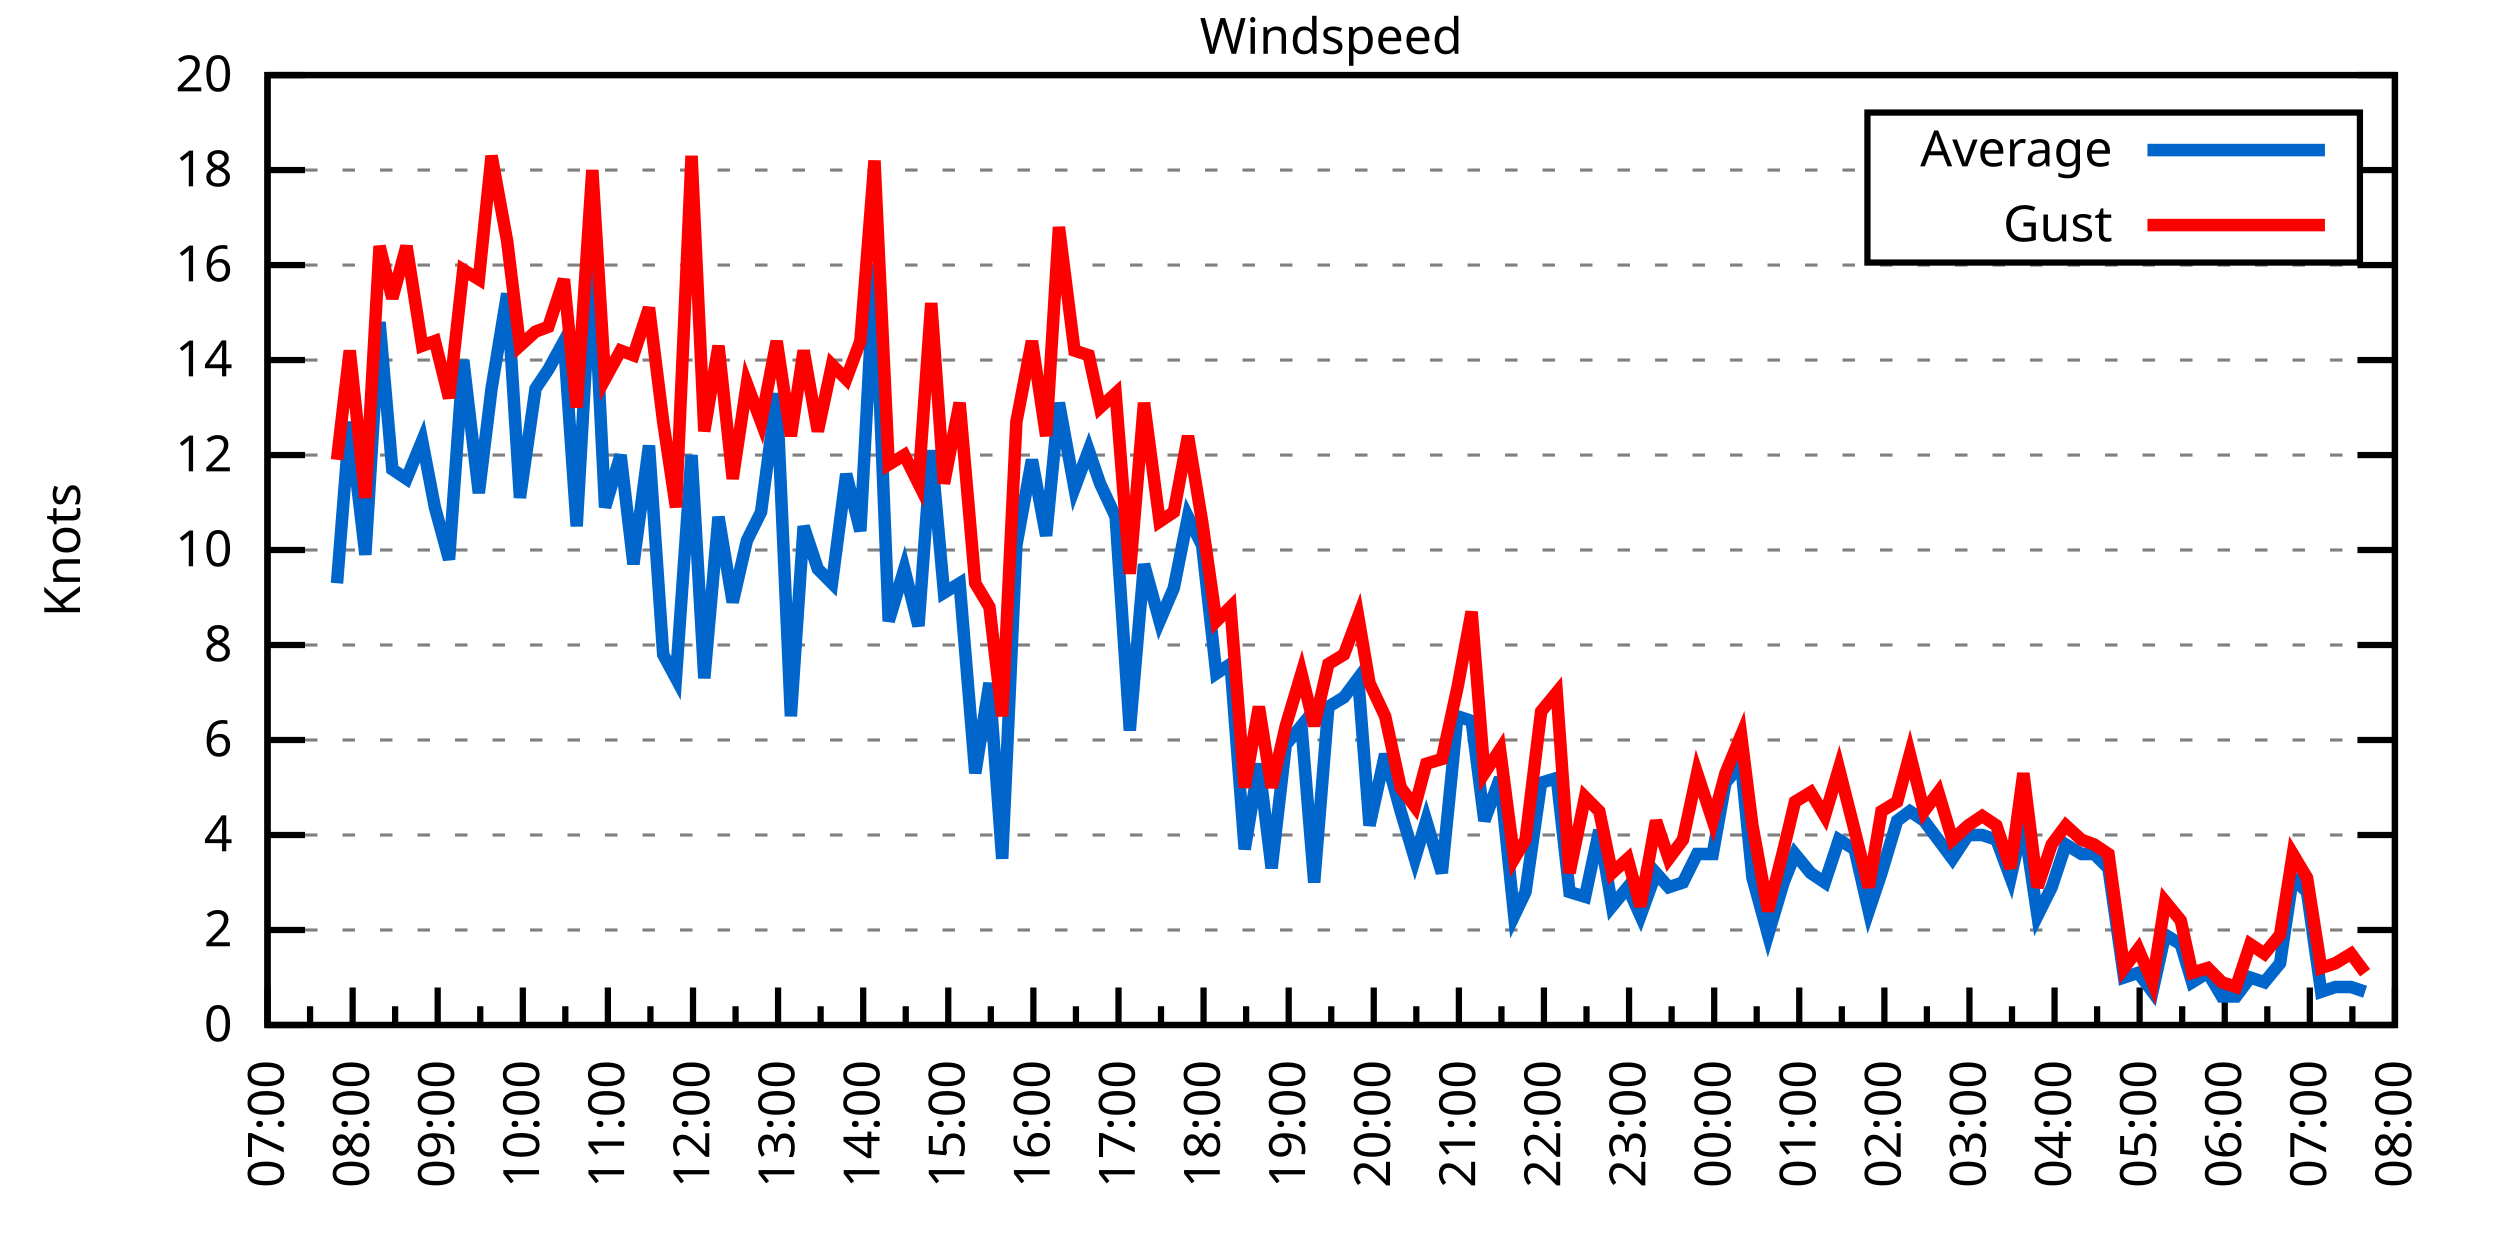
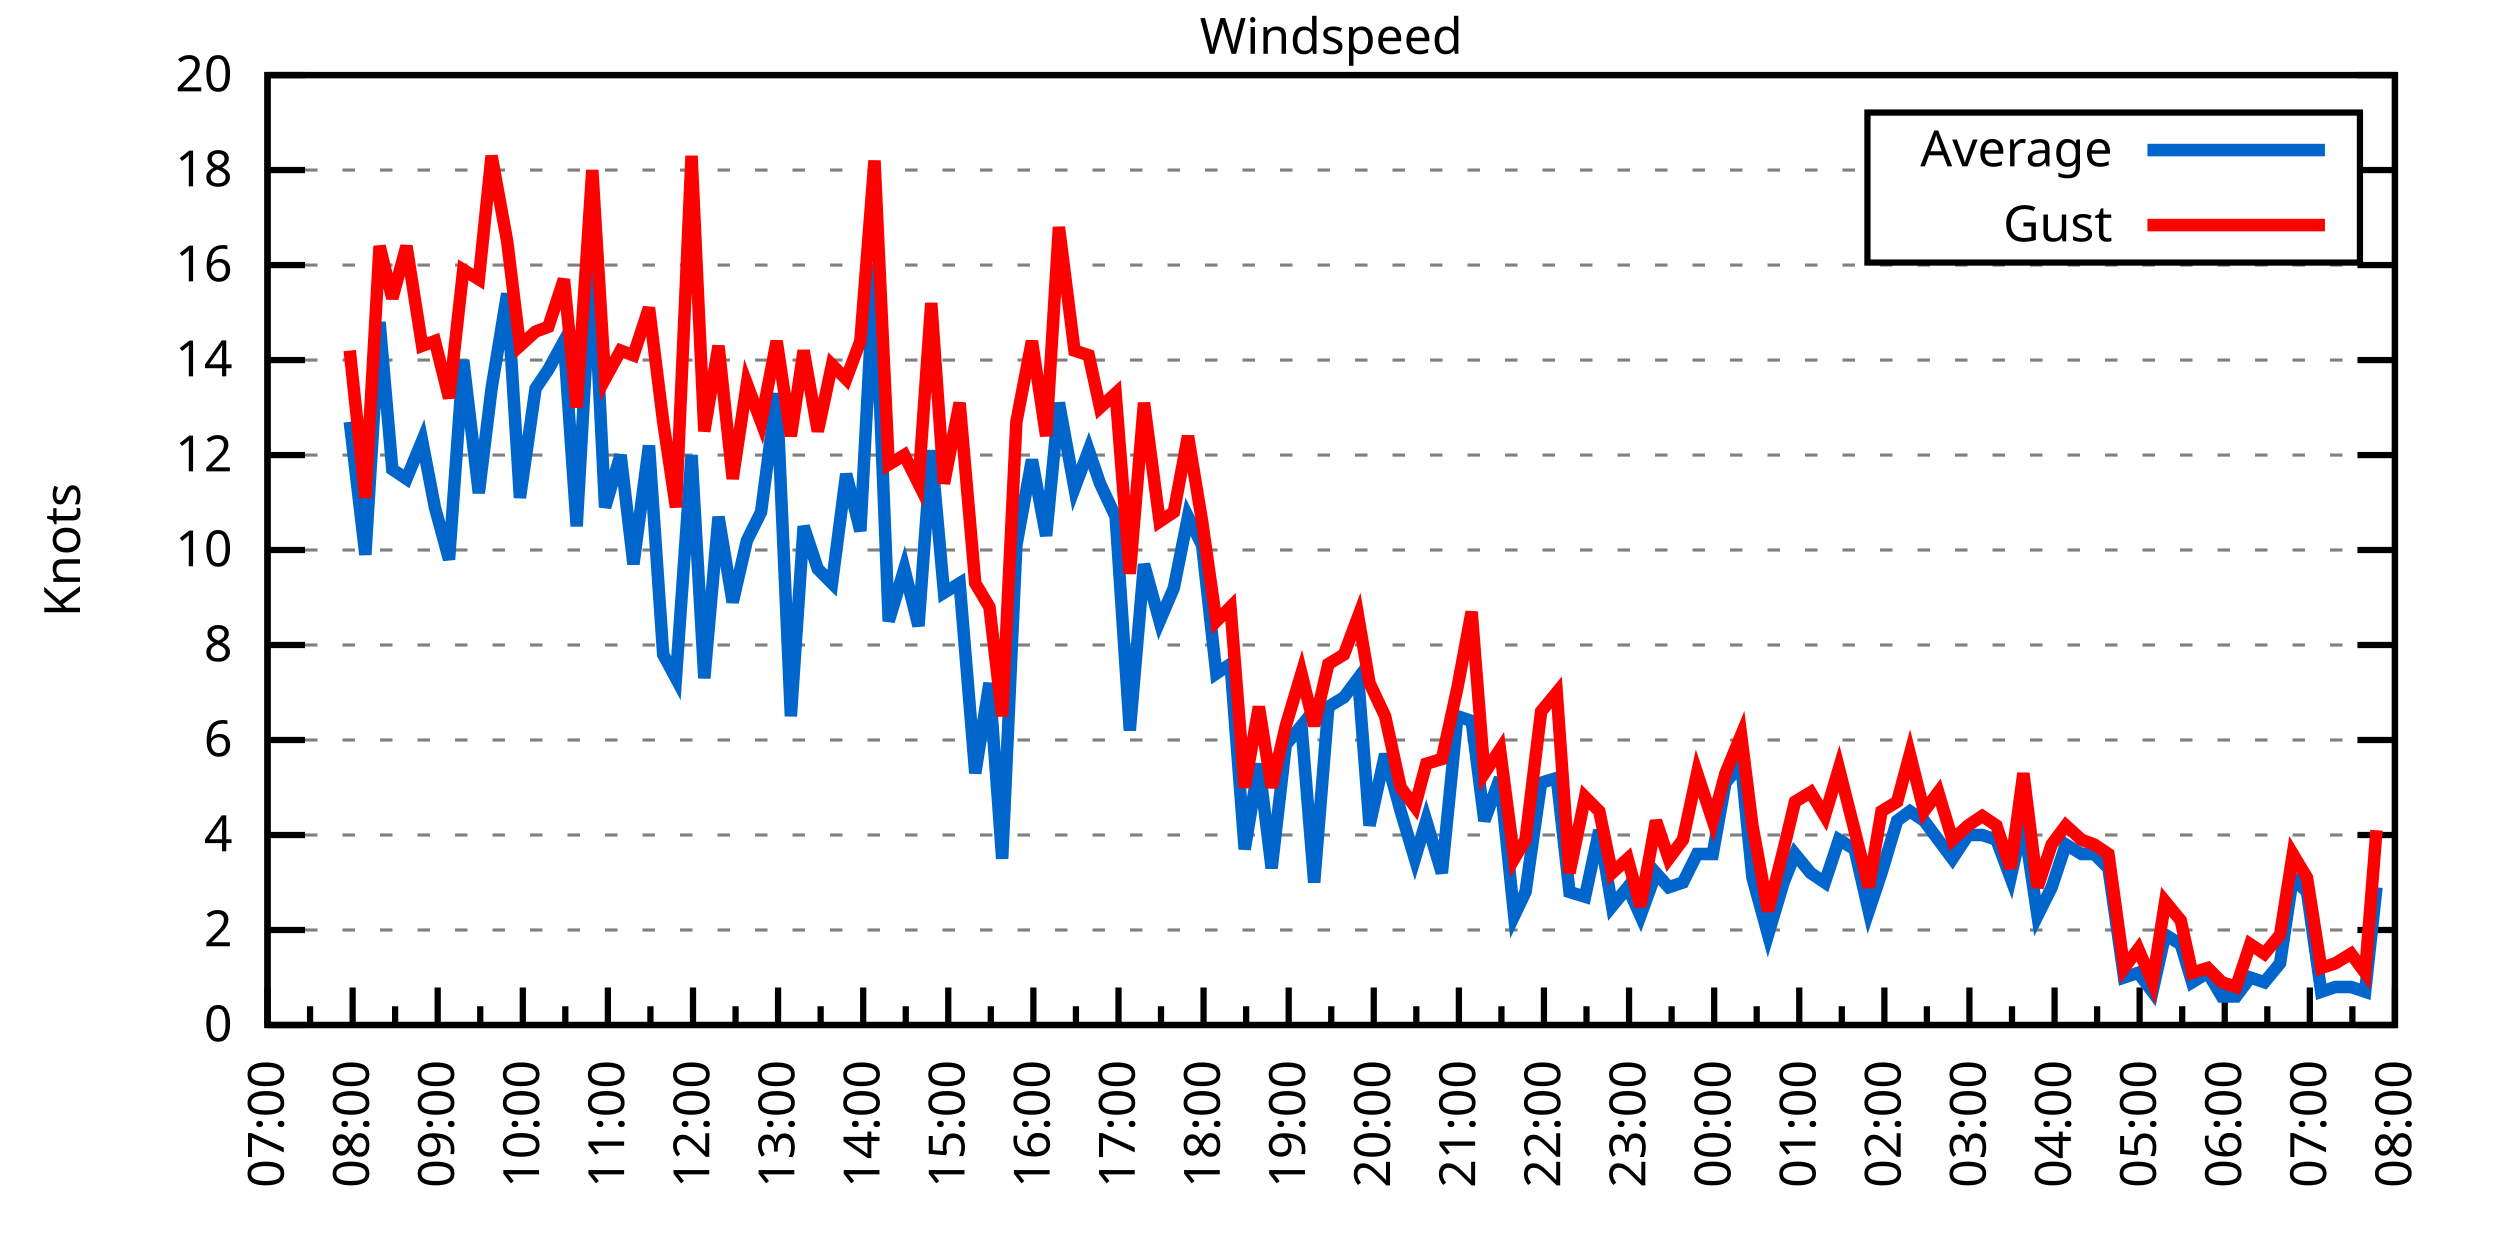
<svg xmlns="http://www.w3.org/2000/svg" xmlns:xlink="http://www.w3.org/1999/xlink" width="400" height="200" viewBox="0 0 400 200">
  <g id="gnuplot_canvas">
    <rect x="0" y="0" width="400" height="200" fill="none" />
    <defs>
      <circle id="gpDot" r="0.5" stroke-width="0.5" stroke="currentColor" />
      <path id="gpPt0" stroke-width="0.333" stroke="currentColor" d="M-1,0 h2 M0,-1 v2" />
      <path id="gpPt1" stroke-width="0.333" stroke="currentColor" d="M-1,-1 L1,1 M1,-1 L-1,1" />
      <path id="gpPt2" stroke-width="0.333" stroke="currentColor" d="M-1,0 L1,0 M0,-1 L0,1 M-1,-1 L1,1 M-1,1 L1,-1" />
      <rect id="gpPt3" stroke-width="0.333" stroke="currentColor" x="-1" y="-1" width="2" height="2" />
      <rect id="gpPt4" stroke-width="0.333" stroke="currentColor" fill="currentColor" x="-1" y="-1" width="2" height="2" />
      <circle id="gpPt5" stroke-width="0.333" stroke="currentColor" cx="0" cy="0" r="1" />
      <use xlink:href="#gpPt5" id="gpPt6" fill="currentColor" stroke="none" />
      <path id="gpPt7" stroke-width="0.333" stroke="currentColor" d="M0,-1.33 L-1.33,0.67 L1.33,0.67 z" />
      <use xlink:href="#gpPt7" id="gpPt8" fill="currentColor" stroke="none" />
      <use xlink:href="#gpPt7" id="gpPt9" stroke="currentColor" transform="rotate(180)" />
      <use xlink:href="#gpPt9" id="gpPt10" fill="currentColor" stroke="none" />
      <use xlink:href="#gpPt3" id="gpPt11" stroke="currentColor" transform="rotate(45)" />
      <use xlink:href="#gpPt11" id="gpPt12" fill="currentColor" stroke="none" />
      <path id="gpPt13" stroke-width="0.333" stroke="currentColor" d="M0,1.330 L1.265,0.411 L0.782,-1.067 L-0.782,-1.076 L-1.265,0.411 z" />
      <use xlink:href="#gpPt13" id="gpPt14" fill="currentColor" stroke="none" />
      <filter id="textbox" filterUnits="objectBoundingBox" x="0" y="0" height="1" width="1">
        <feFlood flood-color="white" flood-opacity="1" result="bgnd" />
        <feComposite in="SourceGraphic" in2="bgnd" operator="atop" />
      </filter>
      <filter id="greybox" filterUnits="objectBoundingBox" x="0" y="0" height="1" width="1">
        <feFlood flood-color="lightgrey" flood-opacity="1" result="grey" />
        <feComposite in="SourceGraphic" in2="grey" operator="atop" />
      </filter>
    </defs>
    <g fill="none" color="white" stroke="currentColor" stroke-width="1.00" stroke-linecap="butt" stroke-linejoin="miter">
</g>
    <g fill="none" color="black" stroke="currentColor" stroke-width="1.00" stroke-linecap="butt" stroke-linejoin="miter">
      <g stroke="none" shape-rendering="crispEdges">
        <polygon fill="rgb(255, 255, 255)" points="42.80,164.00 383.18,164.00 383.18,12.02 42.80,12.02 " />
      </g>
    </g>
    <g fill="none" color="black" stroke="currentColor" stroke-width="1.00" stroke-linecap="butt" stroke-linejoin="miter">
</g>
    <g fill="none" color="black" stroke="black" stroke-width="0.50" stroke-linecap="butt" stroke-linejoin="miter">
</g>
    <g fill="none" color="gray" stroke="currentColor" stroke-width="0.50" stroke-linecap="butt" stroke-linejoin="miter">
      <path stroke="gray" stroke-dasharray="2,4" class="gridline" d="M42.80,164.00 L383.19,164.00  " />
    </g>
    <g fill="none" color="gray" stroke="gray" stroke-width="1.00" stroke-linecap="butt" stroke-linejoin="miter">
</g>
    <g fill="none" color="black" stroke="currentColor" stroke-width="1.00" stroke-linecap="butt" stroke-linejoin="miter">
      <path stroke="black" d="M42.80,164.00 L48.80,164.00 M383.19,164.00 L377.19,164.00  " />
      <g transform="translate(37.20,166.60)" stroke="none" fill="black" font-family="Sans" font-size="8.00" text-anchor="end">
        <text>
          <tspan font-family="Sans"> 0</tspan>
        </text>
      </g>
    </g>
    <g fill="none" color="black" stroke="currentColor" stroke-width="1.00" stroke-linecap="butt" stroke-linejoin="miter">
</g>
    <g fill="none" color="black" stroke="black" stroke-width="0.50" stroke-linecap="butt" stroke-linejoin="miter">
</g>
    <g fill="none" color="gray" stroke="currentColor" stroke-width="0.50" stroke-linecap="butt" stroke-linejoin="miter">
      <path stroke="gray" stroke-dasharray="2,4" class="gridline" d="M42.80,148.80 L383.19,148.80  " />
    </g>
    <g fill="none" color="gray" stroke="gray" stroke-width="1.00" stroke-linecap="butt" stroke-linejoin="miter">
</g>
    <g fill="none" color="black" stroke="currentColor" stroke-width="1.00" stroke-linecap="butt" stroke-linejoin="miter">
      <path stroke="black" d="M42.80,148.80 L48.80,148.80 M383.19,148.80 L377.19,148.80  " />
      <g transform="translate(37.20,151.40)" stroke="none" fill="black" font-family="Sans" font-size="8.00" text-anchor="end">
        <text>
          <tspan font-family="Sans"> 2</tspan>
        </text>
      </g>
    </g>
    <g fill="none" color="black" stroke="currentColor" stroke-width="1.00" stroke-linecap="butt" stroke-linejoin="miter">
</g>
    <g fill="none" color="black" stroke="black" stroke-width="0.50" stroke-linecap="butt" stroke-linejoin="miter">
</g>
    <g fill="none" color="gray" stroke="currentColor" stroke-width="0.50" stroke-linecap="butt" stroke-linejoin="miter">
      <path stroke="gray" stroke-dasharray="2,4" class="gridline" d="M42.80,133.60 L383.19,133.60  " />
    </g>
    <g fill="none" color="gray" stroke="gray" stroke-width="1.00" stroke-linecap="butt" stroke-linejoin="miter">
</g>
    <g fill="none" color="black" stroke="currentColor" stroke-width="1.00" stroke-linecap="butt" stroke-linejoin="miter">
      <path stroke="black" d="M42.80,133.60 L48.80,133.60 M383.19,133.60 L377.19,133.60  " />
      <g transform="translate(37.20,136.20)" stroke="none" fill="black" font-family="Sans" font-size="8.00" text-anchor="end">
        <text>
          <tspan font-family="Sans"> 4</tspan>
        </text>
      </g>
    </g>
    <g fill="none" color="black" stroke="currentColor" stroke-width="1.00" stroke-linecap="butt" stroke-linejoin="miter">
</g>
    <g fill="none" color="black" stroke="black" stroke-width="0.50" stroke-linecap="butt" stroke-linejoin="miter">
</g>
    <g fill="none" color="gray" stroke="currentColor" stroke-width="0.50" stroke-linecap="butt" stroke-linejoin="miter">
      <path stroke="gray" stroke-dasharray="2,4" class="gridline" d="M42.80,118.40 L383.19,118.40  " />
    </g>
    <g fill="none" color="gray" stroke="gray" stroke-width="1.00" stroke-linecap="butt" stroke-linejoin="miter">
</g>
    <g fill="none" color="black" stroke="currentColor" stroke-width="1.00" stroke-linecap="butt" stroke-linejoin="miter">
      <path stroke="black" d="M42.80,118.40 L48.80,118.40 M383.19,118.40 L377.19,118.40  " />
      <g transform="translate(37.20,121.00)" stroke="none" fill="black" font-family="Sans" font-size="8.00" text-anchor="end">
        <text>
          <tspan font-family="Sans"> 6</tspan>
        </text>
      </g>
    </g>
    <g fill="none" color="black" stroke="currentColor" stroke-width="1.00" stroke-linecap="butt" stroke-linejoin="miter">
</g>
    <g fill="none" color="black" stroke="black" stroke-width="0.50" stroke-linecap="butt" stroke-linejoin="miter">
</g>
    <g fill="none" color="gray" stroke="currentColor" stroke-width="0.50" stroke-linecap="butt" stroke-linejoin="miter">
      <path stroke="gray" stroke-dasharray="2,4" class="gridline" d="M42.80,103.20 L383.19,103.20  " />
    </g>
    <g fill="none" color="gray" stroke="gray" stroke-width="1.00" stroke-linecap="butt" stroke-linejoin="miter">
</g>
    <g fill="none" color="black" stroke="currentColor" stroke-width="1.00" stroke-linecap="butt" stroke-linejoin="miter">
      <path stroke="black" d="M42.80,103.20 L48.80,103.20 M383.19,103.20 L377.19,103.20  " />
      <g transform="translate(37.20,105.80)" stroke="none" fill="black" font-family="Sans" font-size="8.00" text-anchor="end">
        <text>
          <tspan font-family="Sans"> 8</tspan>
        </text>
      </g>
    </g>
    <g fill="none" color="black" stroke="currentColor" stroke-width="1.00" stroke-linecap="butt" stroke-linejoin="miter">
</g>
    <g fill="none" color="black" stroke="black" stroke-width="0.50" stroke-linecap="butt" stroke-linejoin="miter">
</g>
    <g fill="none" color="gray" stroke="currentColor" stroke-width="0.50" stroke-linecap="butt" stroke-linejoin="miter">
      <path stroke="gray" stroke-dasharray="2,4" class="gridline" d="M42.80,88.00 L383.19,88.00  " />
    </g>
    <g fill="none" color="gray" stroke="gray" stroke-width="1.00" stroke-linecap="butt" stroke-linejoin="miter">
</g>
    <g fill="none" color="black" stroke="currentColor" stroke-width="1.00" stroke-linecap="butt" stroke-linejoin="miter">
      <path stroke="black" d="M42.80,88.00 L48.80,88.00 M383.19,88.00 L377.19,88.00  " />
      <g transform="translate(37.20,90.60)" stroke="none" fill="black" font-family="Sans" font-size="8.00" text-anchor="end">
        <text>
          <tspan font-family="Sans"> 10</tspan>
        </text>
      </g>
    </g>
    <g fill="none" color="black" stroke="currentColor" stroke-width="1.00" stroke-linecap="butt" stroke-linejoin="miter">
</g>
    <g fill="none" color="black" stroke="black" stroke-width="0.50" stroke-linecap="butt" stroke-linejoin="miter">
</g>
    <g fill="none" color="gray" stroke="currentColor" stroke-width="0.50" stroke-linecap="butt" stroke-linejoin="miter">
      <path stroke="gray" stroke-dasharray="2,4" class="gridline" d="M42.80,72.81 L383.19,72.81  " />
    </g>
    <g fill="none" color="gray" stroke="gray" stroke-width="1.00" stroke-linecap="butt" stroke-linejoin="miter">
</g>
    <g fill="none" color="black" stroke="currentColor" stroke-width="1.00" stroke-linecap="butt" stroke-linejoin="miter">
      <path stroke="black" d="M42.80,72.81 L48.80,72.81 M383.19,72.81 L377.19,72.81  " />
      <g transform="translate(37.20,75.41)" stroke="none" fill="black" font-family="Sans" font-size="8.00" text-anchor="end">
        <text>
          <tspan font-family="Sans"> 12</tspan>
        </text>
      </g>
    </g>
    <g fill="none" color="black" stroke="currentColor" stroke-width="1.00" stroke-linecap="butt" stroke-linejoin="miter">
</g>
    <g fill="none" color="black" stroke="black" stroke-width="0.50" stroke-linecap="butt" stroke-linejoin="miter">
</g>
    <g fill="none" color="gray" stroke="currentColor" stroke-width="0.50" stroke-linecap="butt" stroke-linejoin="miter">
      <path stroke="gray" stroke-dasharray="2,4" class="gridline" d="M42.80,57.61 L383.19,57.61  " />
    </g>
    <g fill="none" color="gray" stroke="gray" stroke-width="1.00" stroke-linecap="butt" stroke-linejoin="miter">
</g>
    <g fill="none" color="black" stroke="currentColor" stroke-width="1.00" stroke-linecap="butt" stroke-linejoin="miter">
      <path stroke="black" d="M42.80,57.61 L48.80,57.61 M383.19,57.61 L377.19,57.61  " />
      <g transform="translate(37.20,60.21)" stroke="none" fill="black" font-family="Sans" font-size="8.00" text-anchor="end">
        <text>
          <tspan font-family="Sans"> 14</tspan>
        </text>
      </g>
    </g>
    <g fill="none" color="black" stroke="currentColor" stroke-width="1.00" stroke-linecap="butt" stroke-linejoin="miter">
</g>
    <g fill="none" color="black" stroke="black" stroke-width="0.50" stroke-linecap="butt" stroke-linejoin="miter">
</g>
    <g fill="none" color="gray" stroke="currentColor" stroke-width="0.50" stroke-linecap="butt" stroke-linejoin="miter">
      <path stroke="gray" stroke-dasharray="2,4" class="gridline" d="M42.80,42.41 L383.19,42.41  " />
    </g>
    <g fill="none" color="gray" stroke="gray" stroke-width="1.00" stroke-linecap="butt" stroke-linejoin="miter">
</g>
    <g fill="none" color="black" stroke="currentColor" stroke-width="1.00" stroke-linecap="butt" stroke-linejoin="miter">
      <path stroke="black" d="M42.80,42.41 L48.80,42.41 M383.19,42.41 L377.19,42.41  " />
      <g transform="translate(37.20,45.01)" stroke="none" fill="black" font-family="Sans" font-size="8.00" text-anchor="end">
        <text>
          <tspan font-family="Sans"> 16</tspan>
        </text>
      </g>
    </g>
    <g fill="none" color="black" stroke="currentColor" stroke-width="1.00" stroke-linecap="butt" stroke-linejoin="miter">
</g>
    <g fill="none" color="black" stroke="black" stroke-width="0.50" stroke-linecap="butt" stroke-linejoin="miter">
</g>
    <g fill="none" color="gray" stroke="currentColor" stroke-width="0.50" stroke-linecap="butt" stroke-linejoin="miter">
      <path stroke="gray" stroke-dasharray="2,4" class="gridline" d="M42.80,27.21 L298.79,27.21 M377.59,27.21 L383.19,27.21  " />
    </g>
    <g fill="none" color="gray" stroke="gray" stroke-width="1.00" stroke-linecap="butt" stroke-linejoin="miter">
</g>
    <g fill="none" color="black" stroke="currentColor" stroke-width="1.00" stroke-linecap="butt" stroke-linejoin="miter">
      <path stroke="black" d="M42.80,27.21 L48.80,27.21 M383.19,27.21 L377.19,27.21  " />
      <g transform="translate(37.20,29.81)" stroke="none" fill="black" font-family="Sans" font-size="8.00" text-anchor="end">
        <text>
          <tspan font-family="Sans"> 18</tspan>
        </text>
      </g>
    </g>
    <g fill="none" color="black" stroke="currentColor" stroke-width="1.00" stroke-linecap="butt" stroke-linejoin="miter">
</g>
    <g fill="none" color="black" stroke="black" stroke-width="0.50" stroke-linecap="butt" stroke-linejoin="miter">
</g>
    <g fill="none" color="gray" stroke="currentColor" stroke-width="0.50" stroke-linecap="butt" stroke-linejoin="miter">
      <path stroke="gray" stroke-dasharray="2,4" class="gridline" d="M42.80,12.01 L383.19,12.01  " />
    </g>
    <g fill="none" color="gray" stroke="gray" stroke-width="1.00" stroke-linecap="butt" stroke-linejoin="miter">
</g>
    <g fill="none" color="black" stroke="currentColor" stroke-width="1.00" stroke-linecap="butt" stroke-linejoin="miter">
      <path stroke="black" d="M42.80,12.01 L48.80,12.01 M383.19,12.01 L377.19,12.01  " />
      <g transform="translate(37.20,14.61)" stroke="none" fill="black" font-family="Sans" font-size="8.00" text-anchor="end">
        <text>
          <tspan font-family="Sans"> 20</tspan>
        </text>
      </g>
    </g>
    <g fill="none" color="black" stroke="currentColor" stroke-width="1.00" stroke-linecap="butt" stroke-linejoin="miter">
      <path stroke="black" d="M42.80,164.00 L42.80,158.00  " />
      <g transform="translate(45.40,169.60) rotate(270)" stroke="none" fill="black" font-family="Sans" font-size="8.00" text-anchor="end">
        <text>
          <tspan font-family="Sans">07:00</tspan>
        </text>
      </g>
    </g>
    <g fill="none" color="black" stroke="currentColor" stroke-width="1.00" stroke-linecap="butt" stroke-linejoin="miter">
      <path stroke="black" d="M49.61,164.00 L49.61,161.00 M56.42,164.00 L56.42,158.00  " />
      <g transform="translate(59.02,169.60) rotate(270)" stroke="none" fill="black" font-family="Sans" font-size="8.00" text-anchor="end">
        <text>
          <tspan font-family="Sans">08:00</tspan>
        </text>
      </g>
    </g>
    <g fill="none" color="black" stroke="currentColor" stroke-width="1.00" stroke-linecap="butt" stroke-linejoin="miter">
      <path stroke="black" d="M63.22,164.00 L63.22,161.00 M70.03,164.00 L70.03,158.00  " />
      <g transform="translate(72.63,169.60) rotate(270)" stroke="none" fill="black" font-family="Sans" font-size="8.00" text-anchor="end">
        <text>
          <tspan font-family="Sans">09:00</tspan>
        </text>
      </g>
    </g>
    <g fill="none" color="black" stroke="currentColor" stroke-width="1.00" stroke-linecap="butt" stroke-linejoin="miter">
      <path stroke="black" d="M76.84,164.00 L76.84,161.00 M83.65,164.00 L83.65,158.00  " />
      <g transform="translate(86.25,169.60) rotate(270)" stroke="none" fill="black" font-family="Sans" font-size="8.00" text-anchor="end">
        <text>
          <tspan font-family="Sans">10:00</tspan>
        </text>
      </g>
    </g>
    <g fill="none" color="black" stroke="currentColor" stroke-width="1.00" stroke-linecap="butt" stroke-linejoin="miter">
      <path stroke="black" d="M90.45,164.00 L90.45,161.00 M97.26,164.00 L97.26,158.00  " />
      <g transform="translate(99.86,169.60) rotate(270)" stroke="none" fill="black" font-family="Sans" font-size="8.00" text-anchor="end">
        <text>
          <tspan font-family="Sans">11:00</tspan>
        </text>
      </g>
    </g>
    <g fill="none" color="black" stroke="currentColor" stroke-width="1.00" stroke-linecap="butt" stroke-linejoin="miter">
      <path stroke="black" d="M104.07,164.00 L104.07,161.00 M110.88,164.00 L110.88,158.00  " />
      <g transform="translate(113.48,169.60) rotate(270)" stroke="none" fill="black" font-family="Sans" font-size="8.00" text-anchor="end">
        <text>
          <tspan font-family="Sans">12:00</tspan>
        </text>
      </g>
    </g>
    <g fill="none" color="black" stroke="currentColor" stroke-width="1.00" stroke-linecap="butt" stroke-linejoin="miter">
      <path stroke="black" d="M117.69,164.00 L117.69,161.00 M124.49,164.00 L124.49,158.00  " />
      <g transform="translate(127.09,169.60) rotate(270)" stroke="none" fill="black" font-family="Sans" font-size="8.00" text-anchor="end">
        <text>
          <tspan font-family="Sans">13:00</tspan>
        </text>
      </g>
    </g>
    <g fill="none" color="black" stroke="currentColor" stroke-width="1.00" stroke-linecap="butt" stroke-linejoin="miter">
      <path stroke="black" d="M131.30,164.00 L131.30,161.00 M138.11,164.00 L138.11,158.00  " />
      <g transform="translate(140.71,169.60) rotate(270)" stroke="none" fill="black" font-family="Sans" font-size="8.00" text-anchor="end">
        <text>
          <tspan font-family="Sans">14:00</tspan>
        </text>
      </g>
    </g>
    <g fill="none" color="black" stroke="currentColor" stroke-width="1.00" stroke-linecap="butt" stroke-linejoin="miter">
      <path stroke="black" d="M144.92,164.00 L144.92,161.00 M151.72,164.00 L151.72,158.00  " />
      <g transform="translate(154.32,169.60) rotate(270)" stroke="none" fill="black" font-family="Sans" font-size="8.00" text-anchor="end">
        <text>
          <tspan font-family="Sans">15:00</tspan>
        </text>
      </g>
    </g>
    <g fill="none" color="black" stroke="currentColor" stroke-width="1.00" stroke-linecap="butt" stroke-linejoin="miter">
      <path stroke="black" d="M158.53,164.00 L158.53,161.00 M165.34,164.00 L165.34,158.00  " />
      <g transform="translate(167.94,169.60) rotate(270)" stroke="none" fill="black" font-family="Sans" font-size="8.00" text-anchor="end">
        <text>
          <tspan font-family="Sans">16:00</tspan>
        </text>
      </g>
    </g>
    <g fill="none" color="black" stroke="currentColor" stroke-width="1.00" stroke-linecap="butt" stroke-linejoin="miter">
      <path stroke="black" d="M172.15,164.00 L172.15,161.00 M178.96,164.00 L178.96,158.00  " />
      <g transform="translate(181.56,169.60) rotate(270)" stroke="none" fill="black" font-family="Sans" font-size="8.00" text-anchor="end">
        <text>
          <tspan font-family="Sans">17:00</tspan>
        </text>
      </g>
    </g>
    <g fill="none" color="black" stroke="currentColor" stroke-width="1.00" stroke-linecap="butt" stroke-linejoin="miter">
      <path stroke="black" d="M185.76,164.00 L185.76,161.00 M192.57,164.00 L192.57,158.00  " />
      <g transform="translate(195.17,169.60) rotate(270)" stroke="none" fill="black" font-family="Sans" font-size="8.00" text-anchor="end">
        <text>
          <tspan font-family="Sans">18:00</tspan>
        </text>
      </g>
    </g>
    <g fill="none" color="black" stroke="currentColor" stroke-width="1.00" stroke-linecap="butt" stroke-linejoin="miter">
      <path stroke="black" d="M199.38,164.00 L199.38,161.00 M206.19,164.00 L206.19,158.00  " />
      <g transform="translate(208.79,169.60) rotate(270)" stroke="none" fill="black" font-family="Sans" font-size="8.00" text-anchor="end">
        <text>
          <tspan font-family="Sans">19:00</tspan>
        </text>
      </g>
    </g>
    <g fill="none" color="black" stroke="currentColor" stroke-width="1.00" stroke-linecap="butt" stroke-linejoin="miter">
      <path stroke="black" d="M213.00,164.00 L213.00,161.00 M219.80,164.00 L219.80,158.00  " />
      <g transform="translate(222.40,169.60) rotate(270)" stroke="none" fill="black" font-family="Sans" font-size="8.00" text-anchor="end">
        <text>
          <tspan font-family="Sans">20:00</tspan>
        </text>
      </g>
    </g>
    <g fill="none" color="black" stroke="currentColor" stroke-width="1.00" stroke-linecap="butt" stroke-linejoin="miter">
      <path stroke="black" d="M226.61,164.00 L226.61,161.00 M233.42,164.00 L233.42,158.00  " />
      <g transform="translate(236.02,169.60) rotate(270)" stroke="none" fill="black" font-family="Sans" font-size="8.00" text-anchor="end">
        <text>
          <tspan font-family="Sans">21:00</tspan>
        </text>
      </g>
    </g>
    <g fill="none" color="black" stroke="currentColor" stroke-width="1.00" stroke-linecap="butt" stroke-linejoin="miter">
      <path stroke="black" d="M240.23,164.00 L240.23,161.00 M247.03,164.00 L247.03,158.00  " />
      <g transform="translate(249.63,169.60) rotate(270)" stroke="none" fill="black" font-family="Sans" font-size="8.00" text-anchor="end">
        <text>
          <tspan font-family="Sans">22:00</tspan>
        </text>
      </g>
    </g>
    <g fill="none" color="black" stroke="currentColor" stroke-width="1.00" stroke-linecap="butt" stroke-linejoin="miter">
      <path stroke="black" d="M253.84,164.00 L253.84,161.00 M260.65,164.00 L260.65,158.00  " />
      <g transform="translate(263.25,169.60) rotate(270)" stroke="none" fill="black" font-family="Sans" font-size="8.00" text-anchor="end">
        <text>
          <tspan font-family="Sans">23:00</tspan>
        </text>
      </g>
    </g>
    <g fill="none" color="black" stroke="currentColor" stroke-width="1.00" stroke-linecap="butt" stroke-linejoin="miter">
      <path stroke="black" d="M267.46,164.00 L267.46,161.00 M274.27,164.00 L274.27,158.00  " />
      <g transform="translate(276.87,169.60) rotate(270)" stroke="none" fill="black" font-family="Sans" font-size="8.00" text-anchor="end">
        <text>
          <tspan font-family="Sans">00:00</tspan>
        </text>
      </g>
    </g>
    <g fill="none" color="black" stroke="currentColor" stroke-width="1.00" stroke-linecap="butt" stroke-linejoin="miter">
      <path stroke="black" d="M281.07,164.00 L281.07,161.00 M287.88,164.00 L287.88,158.00  " />
      <g transform="translate(290.48,169.60) rotate(270)" stroke="none" fill="black" font-family="Sans" font-size="8.00" text-anchor="end">
        <text>
          <tspan font-family="Sans">01:00</tspan>
        </text>
      </g>
    </g>
    <g fill="none" color="black" stroke="currentColor" stroke-width="1.00" stroke-linecap="butt" stroke-linejoin="miter">
      <path stroke="black" d="M294.69,164.00 L294.69,161.00 M301.50,164.00 L301.50,158.00  " />
      <g transform="translate(304.10,169.60) rotate(270)" stroke="none" fill="black" font-family="Sans" font-size="8.00" text-anchor="end">
        <text>
          <tspan font-family="Sans">02:00</tspan>
        </text>
      </g>
    </g>
    <g fill="none" color="black" stroke="currentColor" stroke-width="1.00" stroke-linecap="butt" stroke-linejoin="miter">
      <path stroke="black" d="M308.30,164.00 L308.30,161.00 M315.11,164.00 L315.11,158.00  " />
      <g transform="translate(317.71,169.60) rotate(270)" stroke="none" fill="black" font-family="Sans" font-size="8.00" text-anchor="end">
        <text>
          <tspan font-family="Sans">03:00</tspan>
        </text>
      </g>
    </g>
    <g fill="none" color="black" stroke="currentColor" stroke-width="1.00" stroke-linecap="butt" stroke-linejoin="miter">
      <path stroke="black" d="M321.92,164.00 L321.92,161.00 M328.73,164.00 L328.73,158.00  " />
      <g transform="translate(331.33,169.60) rotate(270)" stroke="none" fill="black" font-family="Sans" font-size="8.00" text-anchor="end">
        <text>
          <tspan font-family="Sans">04:00</tspan>
        </text>
      </g>
    </g>
    <g fill="none" color="black" stroke="currentColor" stroke-width="1.00" stroke-linecap="butt" stroke-linejoin="miter">
      <path stroke="black" d="M335.54,164.00 L335.54,161.00 M342.34,164.00 L342.34,158.00  " />
      <g transform="translate(344.94,169.60) rotate(270)" stroke="none" fill="black" font-family="Sans" font-size="8.00" text-anchor="end">
        <text>
          <tspan font-family="Sans">05:00</tspan>
        </text>
      </g>
    </g>
    <g fill="none" color="black" stroke="currentColor" stroke-width="1.00" stroke-linecap="butt" stroke-linejoin="miter">
      <path stroke="black" d="M349.15,164.00 L349.15,161.00 M355.96,164.00 L355.96,158.00  " />
      <g transform="translate(358.56,169.60) rotate(270)" stroke="none" fill="black" font-family="Sans" font-size="8.00" text-anchor="end">
        <text>
          <tspan font-family="Sans">06:00</tspan>
        </text>
      </g>
    </g>
    <g fill="none" color="black" stroke="currentColor" stroke-width="1.00" stroke-linecap="butt" stroke-linejoin="miter">
      <path stroke="black" d="M362.77,164.00 L362.77,161.00 M369.57,164.00 L369.57,158.00  " />
      <g transform="translate(372.17,169.60) rotate(270)" stroke="none" fill="black" font-family="Sans" font-size="8.00" text-anchor="end">
        <text>
          <tspan font-family="Sans">07:00</tspan>
        </text>
      </g>
    </g>
    <g fill="none" color="black" stroke="currentColor" stroke-width="1.00" stroke-linecap="butt" stroke-linejoin="miter">
      <path stroke="black" d="M376.38,164.00 L376.38,161.00 M383.19,164.00 L383.19,158.00  " />
      <g transform="translate(385.79,169.60) rotate(270)" stroke="none" fill="black" font-family="Sans" font-size="8.00" text-anchor="end">
        <text>
          <tspan font-family="Sans">08:00</tspan>
        </text>
      </g>
    </g>
    <g fill="none" color="black" stroke="currentColor" stroke-width="1.00" stroke-linecap="butt" stroke-linejoin="miter">
</g>
    <g fill="none" color="black" stroke="currentColor" stroke-width="1.00" stroke-linecap="butt" stroke-linejoin="miter">
      <path stroke="black" d="M42.80,12.01 L42.80,164.00 L383.19,164.00 L383.19,12.01 L42.80,12.01 Z  " />
    </g>
    <g fill="none" color="black" stroke="currentColor" stroke-width="1.00" stroke-linecap="butt" stroke-linejoin="miter">
      <g transform="translate(12.80,88.01) rotate(270)" stroke="none" fill="black" font-family="Sans" font-size="8.00" text-anchor="middle">
        <text>
          <tspan font-family="Sans">Knots</tspan>
        </text>
      </g>
    </g>
    <g fill="none" color="black" stroke="currentColor" stroke-width="1.00" stroke-linecap="butt" stroke-linejoin="miter">
</g>
    <g fill="none" color="black" stroke="currentColor" stroke-width="1.00" stroke-linecap="butt" stroke-linejoin="miter">
      <path stroke="black" d="M298.79,42.01 L298.79,18.01 L377.59,18.01 L377.59,42.01 L298.79,42.01 Z  " />
    </g>
    <g id="Windspeed_plot_1">
      <g fill="none" color="white" stroke="black" stroke-width="2.00" stroke-linecap="butt" stroke-linejoin="miter">
</g>
      <g fill="none" color="black" stroke="currentColor" stroke-width="2.00" stroke-linecap="butt" stroke-linejoin="miter">
        <g transform="translate(337.99,26.61)" stroke="none" fill="black" font-family="Sans" font-size="8.00" text-anchor="end">
          <text>
            <tspan font-family="Sans">Average</tspan>
          </text>
        </g>
      </g>
      <g fill="none" color="black" stroke="currentColor" stroke-width="2.00" stroke-linecap="butt" stroke-linejoin="miter">
-         <path stroke="rgb(  0, 102, 204)" d="M343.59,24.01 L371.99,24.01 M53.92,93.32 L55.96,67.49 L58.46,88.76 L60.73,51.53 L62.77,75.09 L65.04,76.61   L67.54,70.53 L69.58,81.17 L71.85,89.52 L74.12,57.61 L76.61,78.89 L78.65,62.17 L81.15,46.97 L83.19,79.65   L85.69,62.17 L87.73,59.13 L90.23,54.57 L92.27,84.21 L94.77,40.13 L96.81,81.17 L99.30,72.81 L101.35,90.28   L103.84,71.29 L106.11,104.72 L108.15,108.52 L110.65,72.81 L112.69,108.52 L114.96,82.69 L117.23,96.36 L119.50,86.49   L121.77,81.93 L124.27,62.93 L126.54,114.60 L128.58,84.21 L130.85,91.04 L133.12,93.32 L135.39,75.85 L137.66,84.97   L139.92,42.41 L142.19,99.40 L144.69,91.04 L146.96,100.16 L149.00,72.05 L151.04,94.84 L153.54,93.32 L156.04,123.72   L158.31,109.28 L160.35,137.40 L162.62,87.25 L165.11,73.57 L167.38,85.73 L169.43,64.45 L171.92,78.13 L174.19,72.05   L176.01,77.37 L178.50,82.69 L180.77,116.88 L183.04,90.28 L185.54,99.40 L187.81,94.08 L190.08,82.69 L192.34,87.25   L194.61,107.76 L196.88,106.24 L199.15,135.88 L201.42,122.20 L203.46,138.92 L205.73,119.16 L208.23,116.12 L210.27,141.20   L212.54,113.08 L215.04,111.56 L217.31,108.52 L219.12,132.08 L221.62,120.68 L224.11,129.80 L226.38,137.40 L228.20,131.32   L230.70,139.68 L233.19,114.60 L235.46,115.36 L237.50,131.32 L240.00,124.48 L242.27,146.52 L244.08,142.72 L246.58,125.24   L249.08,124.48 L251.12,142.72 L253.61,143.48 L255.88,132.84 L257.93,145.00 L260.42,141.96 L262.47,146.52 L264.96,139.68   L267.00,141.96 L269.27,141.20 L271.54,136.64 L274.04,136.64 L276.08,125.24 L278.58,122.20 L280.39,140.44 L282.89,149.56   L285.38,141.20 L287.20,136.64 L289.70,139.68 L291.97,141.20 L294.23,134.36 L296.73,135.88 L299.00,145.76 L301.04,139.68   L303.54,131.32 L305.58,129.80 L307.85,131.32 L310.12,134.36 L312.39,137.40 L314.89,133.60 L317.15,133.60 L319.42,134.36   L321.69,140.44 L323.74,131.32 L326.00,146.52 L328.27,141.96 L330.54,135.12 L333.04,136.64 L335.08,136.64 L337.35,138.92   L339.85,156.40 L342.12,155.64 L344.39,158.68 L346.43,149.56 L348.92,151.08 L350.74,157.16 L353.24,155.64 L355.50,159.44   L357.77,159.44 L360.04,156.40 L362.31,157.16 L364.81,154.12 L366.85,140.44 L369.12,142.72 L371.39,158.68 L373.66,157.92   L376.16,157.92 L378.42,158.68  " />
+         <path stroke="rgb(  0, 102, 204)" d="M343.59,24.01 L371.99,24.01 M55.96,67.49 L58.46,88.76 L60.73,51.53 L62.77,75.09 L65.04,76.61 L67.54,70.53   L69.58,81.17 L71.85,89.52 L74.12,57.61 L76.61,78.89 L78.65,62.17 L81.15,46.97 L83.19,79.65 L85.69,62.17   L87.73,59.13 L90.23,54.57 L92.27,84.21 L94.77,40.13 L96.81,81.17 L99.30,72.81 L101.35,90.28 L103.84,71.29   L106.11,104.72 L108.15,108.52 L110.65,72.81 L112.69,108.52 L114.96,82.69 L117.23,96.36 L119.50,86.49 L121.77,81.93   L124.27,62.93 L126.54,114.60 L128.58,84.21 L130.85,91.04 L133.12,93.32 L135.39,75.85 L137.66,84.97 L139.92,42.41   L142.19,99.40 L144.69,91.04 L146.96,100.16 L149.00,72.05 L151.04,94.84 L153.54,93.32 L156.04,123.72 L158.31,109.28   L160.35,137.40 L162.62,87.25 L165.11,73.57 L167.38,85.73 L169.43,64.45 L171.92,78.13 L174.19,72.05 L176.01,77.37   L178.50,82.69 L180.77,116.88 L183.04,90.28 L185.54,99.40 L187.81,94.08 L190.08,82.69 L192.34,87.25 L194.61,107.76   L196.88,106.24 L199.15,135.88 L201.42,122.20 L203.46,138.92 L205.73,119.16 L208.23,116.12 L210.27,141.20 L212.54,113.08   L215.04,111.56 L217.31,108.52 L219.12,132.08 L221.62,120.68 L224.11,129.80 L226.38,137.40 L228.20,131.32 L230.70,139.68   L233.19,114.60 L235.46,115.36 L237.50,131.32 L240.00,124.48 L242.27,146.52 L244.08,142.72 L246.58,125.24 L249.08,124.48   L251.12,142.72 L253.61,143.48 L255.88,132.84 L257.93,145.00 L260.42,141.96 L262.47,146.52 L264.96,139.68 L267.00,141.96   L269.27,141.20 L271.54,136.64 L274.04,136.64 L276.08,125.24 L278.58,122.20 L280.39,140.44 L282.89,149.56 L285.38,141.20   L287.20,136.64 L289.70,139.68 L291.97,141.20 L294.23,134.36 L296.73,135.88 L299.00,145.76 L301.04,139.68 L303.54,131.32   L305.58,129.80 L307.85,131.32 L310.12,134.36 L312.39,137.40 L314.89,133.60 L317.15,133.60 L319.42,134.36 L321.69,140.44   L323.74,131.32 L326.00,146.52 L328.27,141.96 L330.54,135.12 L333.04,136.64 L335.08,136.64 L337.35,138.92 L339.85,156.40   L342.12,155.64 L344.39,158.68 L346.43,149.56 L348.92,151.08 L350.74,157.16 L353.24,155.64 L355.50,159.44 L357.77,159.44   L360.04,156.40 L362.31,157.16 L364.81,154.12 L366.85,140.44 L369.12,142.72 L371.39,158.68 L373.66,157.92 L376.16,157.92   L378.42,158.68 L380.24,141.96  " />
      </g>
    </g>
    <g id="Windspeed_plot_2">
      <g fill="none" color="black" stroke="currentColor" stroke-width="2.00" stroke-linecap="butt" stroke-linejoin="miter">
        <g transform="translate(337.99,38.61)" stroke="none" fill="black" font-family="Sans" font-size="8.00" text-anchor="end">
          <text>
            <tspan font-family="Sans">Gust</tspan>
          </text>
        </g>
      </g>
      <g fill="none" color="black" stroke="currentColor" stroke-width="2.00" stroke-linecap="butt" stroke-linejoin="miter">
-         <path stroke="rgb(255,   0,   0)" d="M343.59,36.01 L371.99,36.01 M53.92,73.57 L55.96,56.09 L58.46,79.65 L60.73,39.37 L62.77,47.73 L65.04,39.37   L67.54,55.33 L69.58,54.57 L71.85,63.69 L74.12,43.17 L76.61,44.69 L78.65,24.93 L81.15,38.61 L83.19,55.33   L85.69,53.05 L87.73,52.29 L90.23,44.69 L92.27,65.21 L94.77,27.21 L96.81,60.65 L99.30,56.09 L101.35,56.85   L103.84,49.25 L106.11,67.49 L108.15,81.17 L110.65,24.93 L112.69,69.01 L114.96,55.33 L117.23,76.61 L119.50,61.41   L121.77,67.49 L124.27,54.57 L126.54,69.77 L128.58,56.09 L130.85,69.01 L133.12,58.37 L135.39,60.65 L137.66,54.57   L139.92,25.69 L142.19,74.33 L144.69,72.81 L146.96,77.37 L149.00,48.49 L151.04,77.37 L153.54,64.45 L156.04,93.32   L158.31,97.12 L160.35,114.60 L162.62,67.49 L165.11,54.57 L167.38,69.77 L169.43,36.33 L171.92,56.09 L174.19,56.85   L176.01,65.21 L178.50,62.93 L180.77,91.80 L183.04,64.45 L185.54,83.45 L187.81,81.93 L190.08,69.77 L192.34,83.45   L194.61,99.40 L196.88,97.12 L199.15,126.00 L201.42,113.08 L203.46,126.00 L205.73,116.12 L208.23,107.76 L210.27,116.12   L212.54,106.24 L215.04,104.72 L217.31,98.64 L219.12,109.28 L221.62,114.60 L224.11,126.00 L226.38,129.04 L228.20,122.20   L230.70,121.44 L233.19,110.04 L235.46,97.88 L237.50,123.72 L240.00,119.92 L242.27,137.40 L244.08,134.36 L246.58,113.84   L249.08,110.80 L251.12,139.68 L253.61,127.52 L255.88,129.80 L257.93,139.68 L260.42,137.40 L262.47,145.00 L264.96,131.32   L267.00,137.40 L269.27,134.36 L271.54,123.72 L274.04,131.32 L276.08,123.72 L278.58,117.64 L280.39,132.08 L282.89,145.76   L285.38,135.88 L287.20,128.28 L289.70,126.76 L291.97,130.56 L294.23,122.96 L296.73,132.84 L299.00,141.96 L301.04,129.80   L303.54,128.28 L305.58,120.68 L307.85,129.80 L310.12,126.76 L312.39,134.36 L314.89,132.08 L317.15,130.56 L319.42,132.08   L321.69,138.92 L323.74,123.72 L326.00,141.96 L328.27,135.12 L330.54,132.08 L333.04,134.36 L335.08,135.12 L337.35,136.64   L339.85,154.88 L342.12,151.84 L344.39,157.16 L346.43,144.24 L348.92,147.28 L350.74,155.64 L353.24,154.88 L355.50,157.16   L357.77,157.92 L360.04,151.08 L362.31,152.60 L364.81,149.56 L366.85,136.64 L369.12,140.44 L371.39,154.88 L373.66,154.12   L376.16,152.60 L378.42,155.64  " />
+         <path stroke="rgb(255,   0,   0)" d="M343.59,36.01 L371.99,36.01 M55.96,56.09 L58.46,79.65 L60.73,39.37 L62.77,47.73 L65.04,39.37 L67.54,55.33   L69.58,54.57 L71.85,63.69 L74.12,43.17 L76.61,44.69 L78.65,24.93 L81.15,38.61 L83.19,55.33 L85.69,53.05   L87.73,52.29 L90.23,44.69 L92.27,65.21 L94.77,27.21 L96.81,60.65 L99.30,56.09 L101.35,56.85 L103.84,49.25   L106.11,67.49 L108.15,81.17 L110.65,24.93 L112.69,69.01 L114.96,55.33 L117.23,76.61 L119.50,61.41 L121.77,67.49   L124.27,54.57 L126.54,69.77 L128.58,56.09 L130.85,69.01 L133.12,58.37 L135.39,60.65 L137.66,54.57 L139.92,25.69   L142.19,74.33 L144.69,72.81 L146.96,77.37 L149.00,48.49 L151.04,77.37 L153.54,64.45 L156.04,93.32 L158.31,97.12   L160.35,114.60 L162.62,67.49 L165.11,54.57 L167.38,69.77 L169.43,36.33 L171.92,56.09 L174.19,56.85 L176.01,65.21   L178.50,62.93 L180.77,91.80 L183.04,64.45 L185.54,83.45 L187.81,81.93 L190.08,69.77 L192.34,83.45 L194.61,99.40   L196.88,97.12 L199.15,126.00 L201.42,113.08 L203.46,126.00 L205.73,116.12 L208.23,107.76 L210.27,116.12 L212.54,106.24   L215.04,104.72 L217.31,98.64 L219.12,109.28 L221.62,114.60 L224.11,126.00 L226.38,129.04 L228.20,122.20 L230.70,121.44   L233.19,110.04 L235.46,97.88 L237.50,123.72 L240.00,119.92 L242.27,137.40 L244.08,134.36 L246.58,113.84 L249.08,110.80   L251.12,139.68 L253.61,127.52 L255.88,129.80 L257.93,139.68 L260.42,137.40 L262.47,145.00 L264.96,131.32 L267.00,137.40   L269.27,134.36 L271.54,123.72 L274.04,131.32 L276.08,123.72 L278.58,117.64 L280.39,132.08 L282.89,145.76 L285.38,135.88   L287.20,128.28 L289.70,126.76 L291.97,130.56 L294.23,122.96 L296.73,132.84 L299.00,141.96 L301.04,129.80 L303.54,128.28   L305.58,120.68 L307.85,129.80 L310.12,126.76 L312.39,134.36 L314.89,132.08 L317.15,130.56 L319.42,132.08 L321.69,138.92   L323.74,123.72 L326.00,141.96 L328.27,135.12 L330.54,132.08 L333.04,134.36 L335.08,135.12 L337.35,136.64 L339.85,154.88   L342.12,151.84 L344.39,157.16 L346.43,144.24 L348.92,147.28 L350.74,155.64 L353.24,154.88 L355.50,157.16 L357.77,157.92   L360.04,151.08 L362.31,152.60 L364.81,149.56 L366.85,136.64 L369.12,140.44 L371.39,154.88 L373.66,154.12 L376.16,152.60   L378.42,155.64 L380.24,132.84  " />
      </g>
    </g>
    <g fill="none" color="black" stroke="currentColor" stroke-width="2.00" stroke-linecap="butt" stroke-linejoin="miter">
</g>
    <g fill="none" color="black" stroke="black" stroke-width="1.00" stroke-linecap="butt" stroke-linejoin="miter">
</g>
    <g fill="none" color="black" stroke="currentColor" stroke-width="1.00" stroke-linecap="butt" stroke-linejoin="miter">
      <path stroke="black" d="M42.80,12.01 L42.80,164.00 L383.19,164.00 L383.19,12.01 L42.80,12.01 Z  " />
    </g>
    <g fill="none" color="black" stroke="currentColor" stroke-width="1.00" stroke-linecap="butt" stroke-linejoin="miter">
      <g transform="translate(212.99,8.61)" stroke="none" fill="black" font-family="Sans" font-size="8.00" text-anchor="middle">
        <text>
          <tspan font-family="Sans">Windspeed</tspan>
        </text>
      </g>
    </g>
    <g fill="none" color="black" stroke="currentColor" stroke-width="1.00" stroke-linecap="butt" stroke-linejoin="miter">
</g>
  </g>
</svg>
